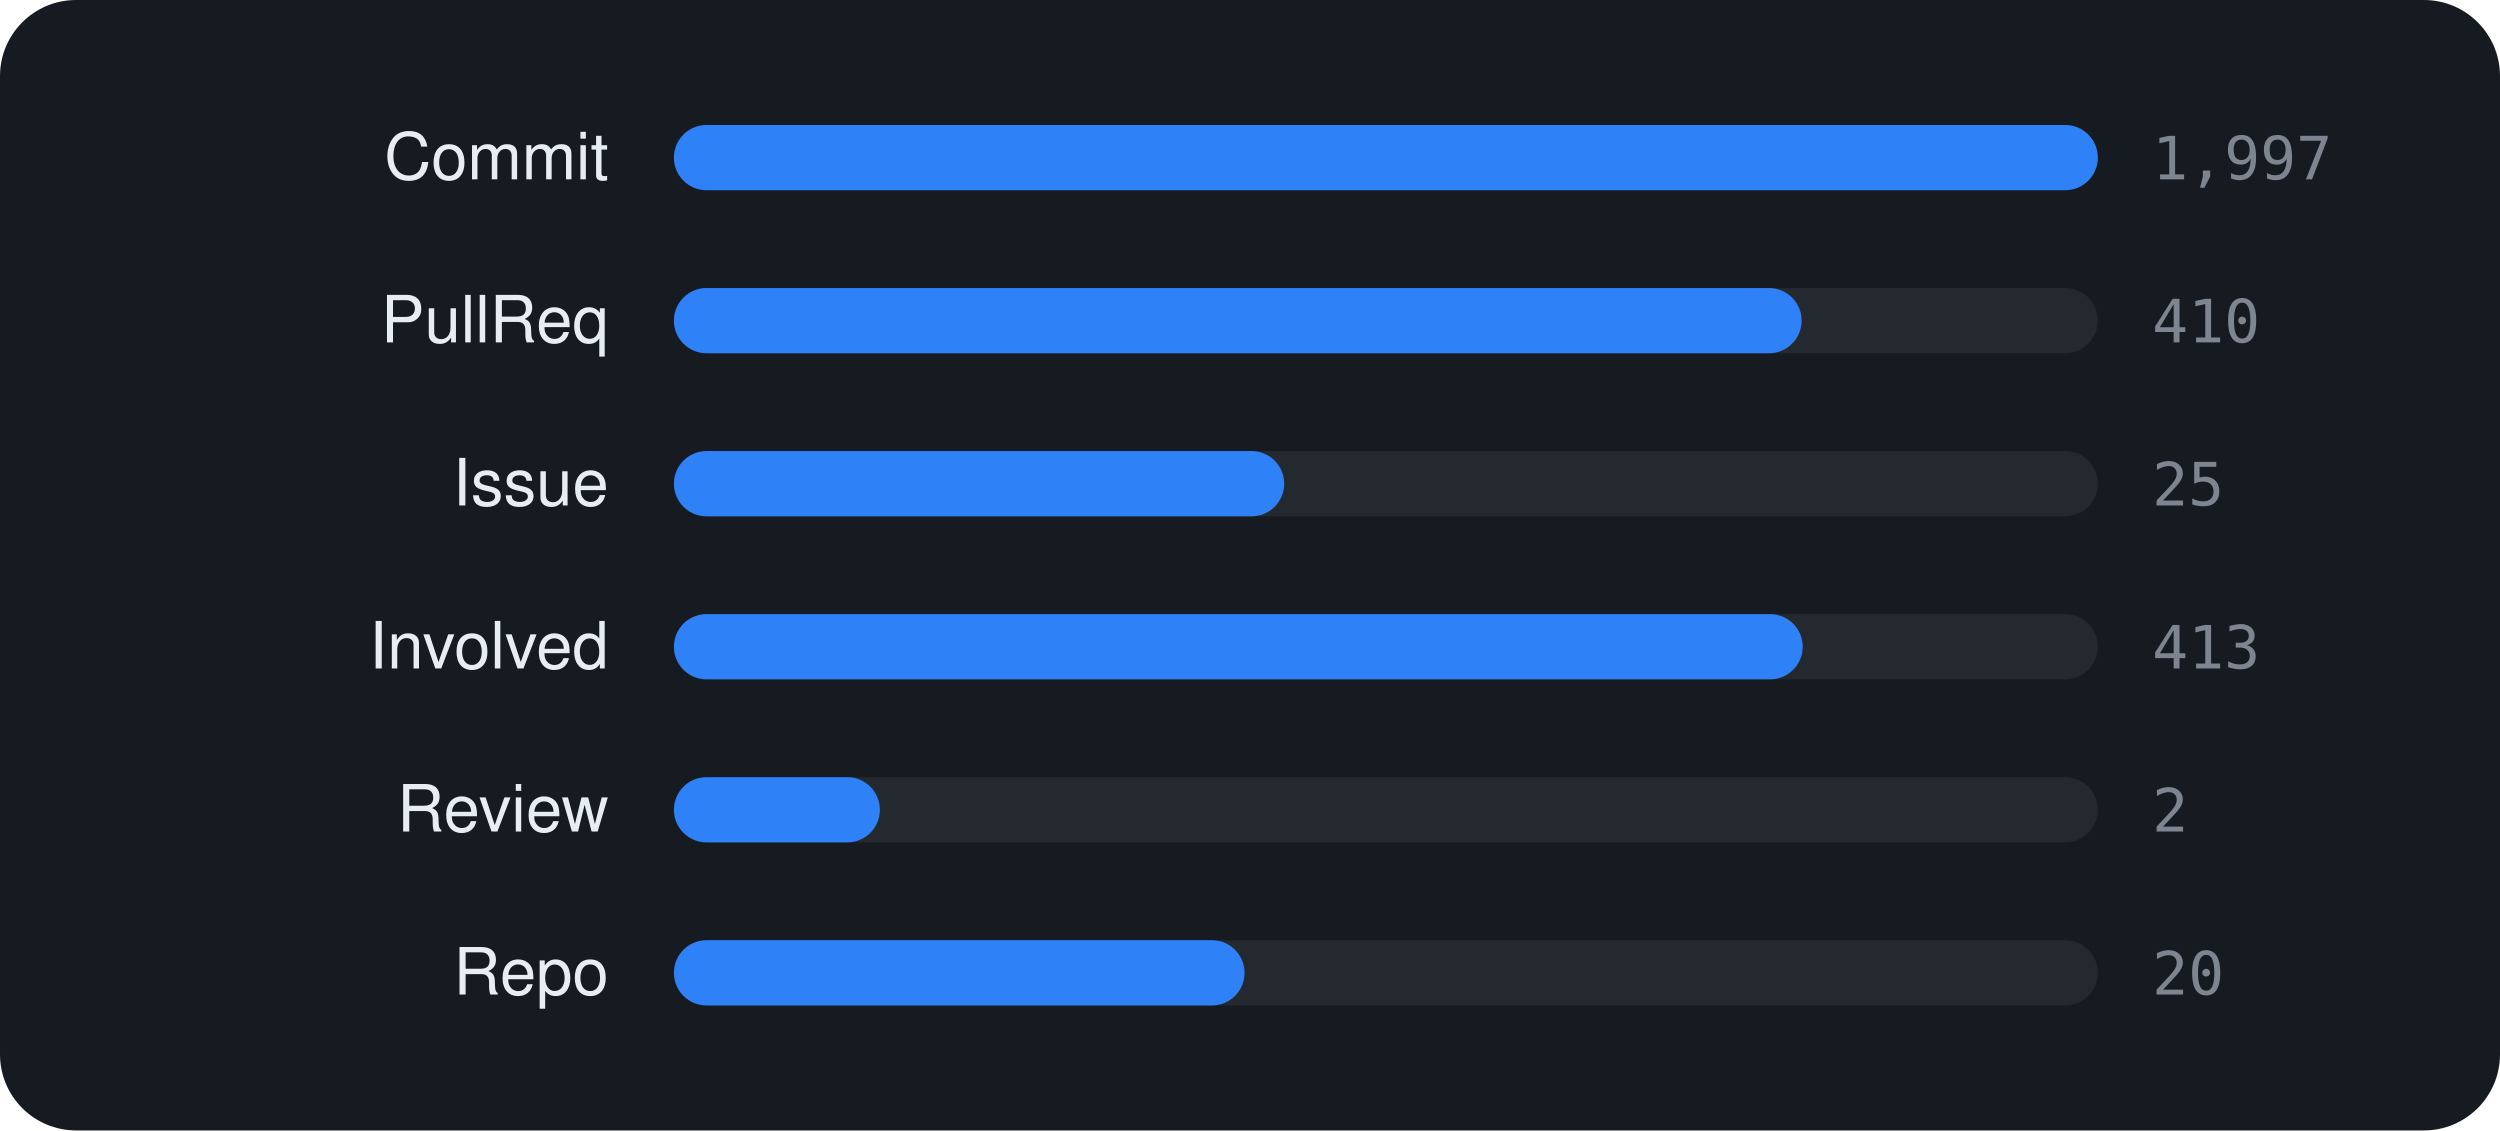
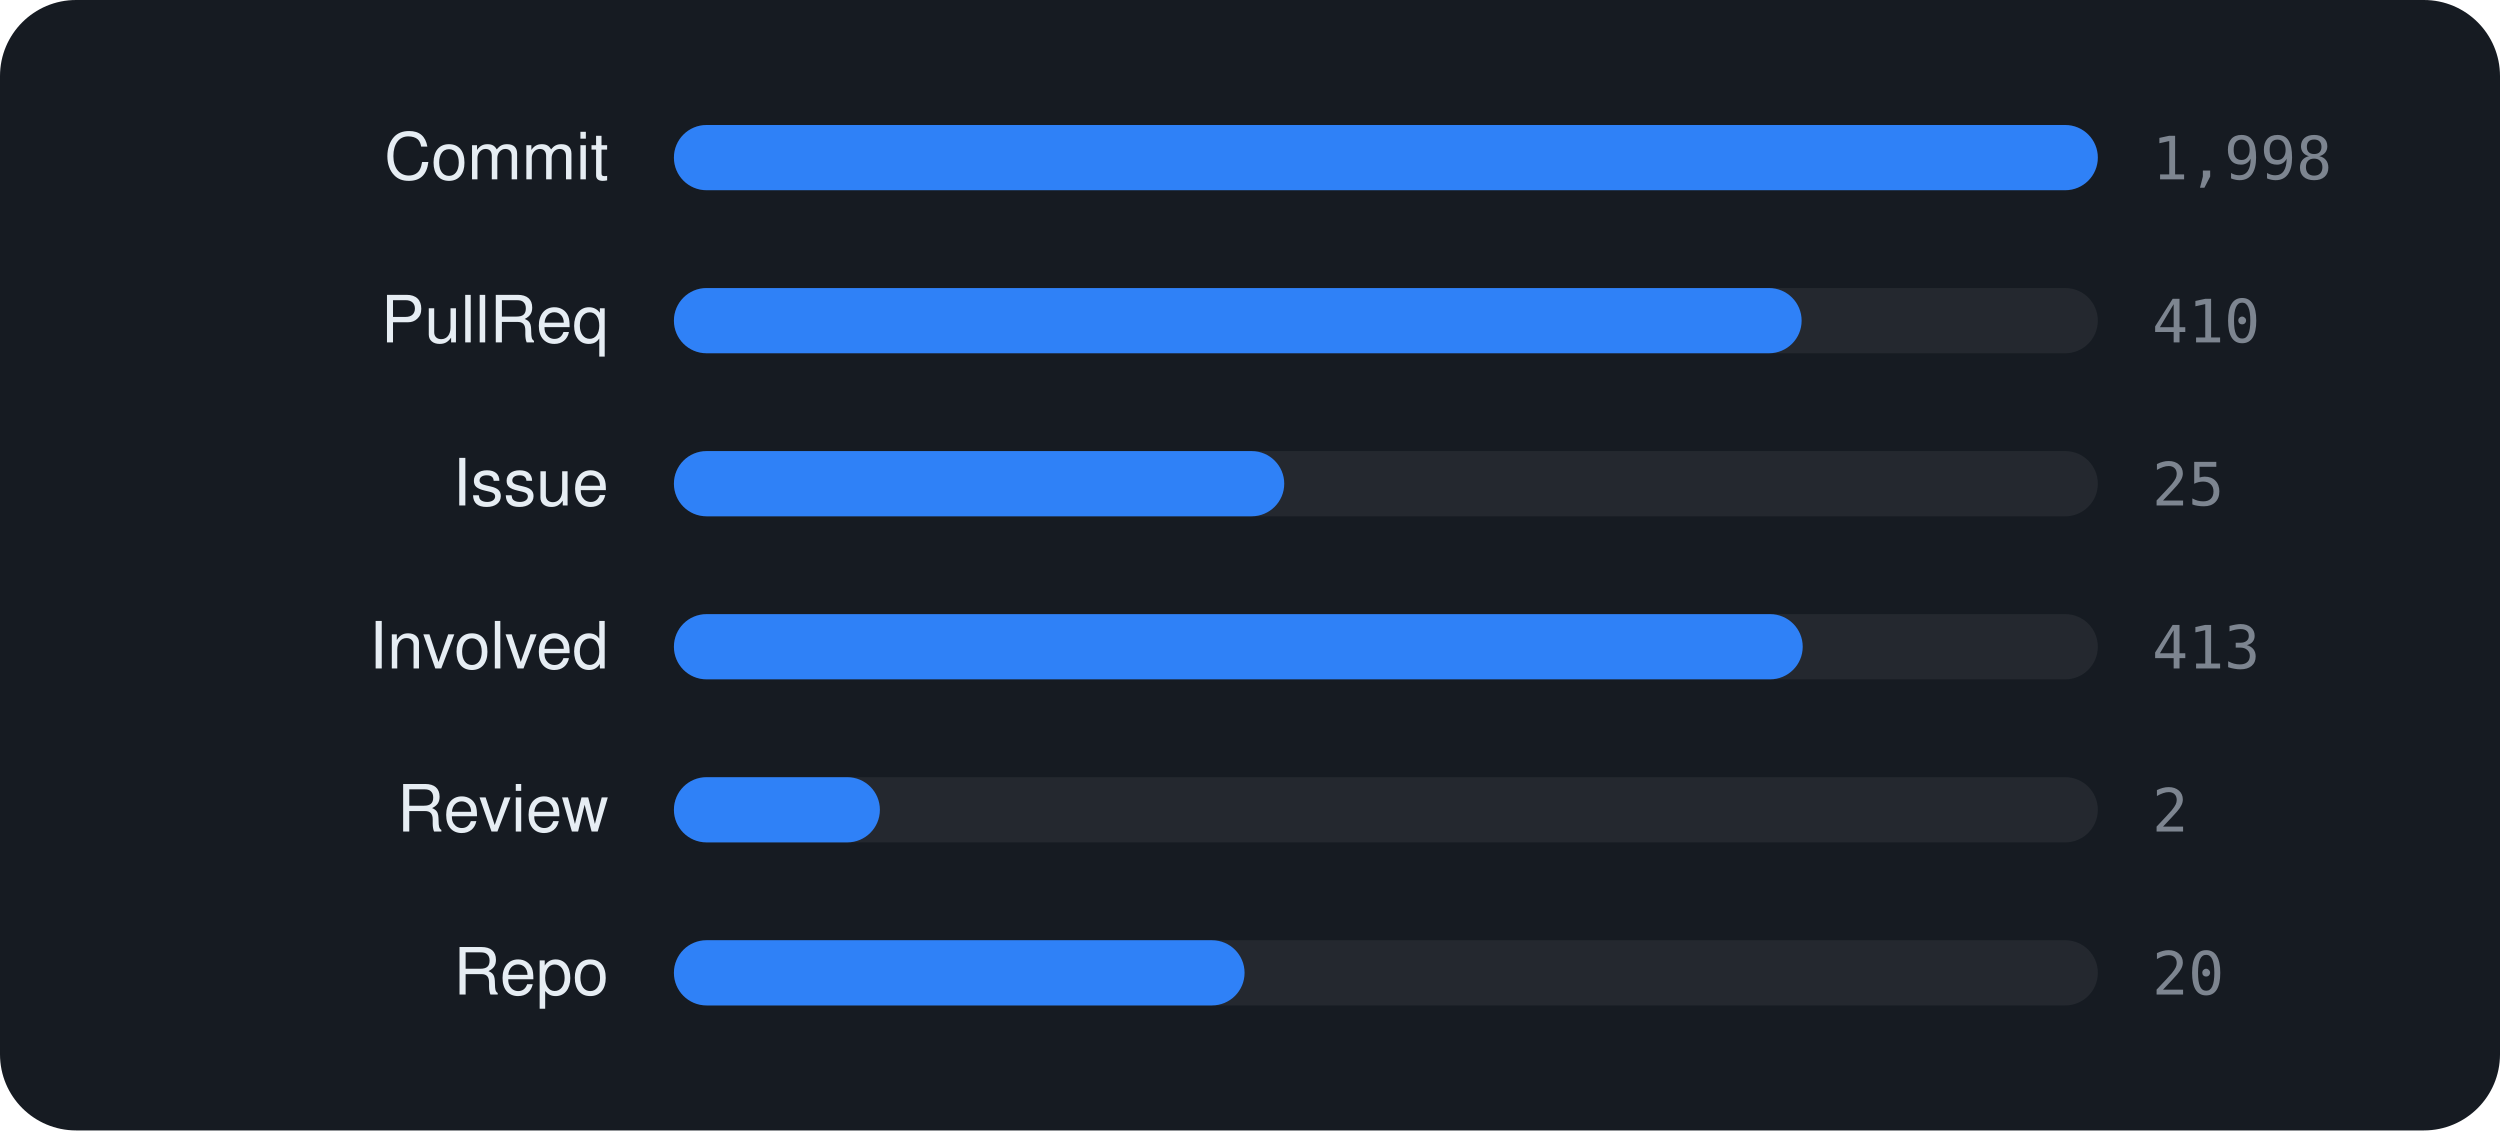
<svg xmlns="http://www.w3.org/2000/svg" viewBox="0 0 460 208" width="460" height="208" font-family="-apple-system,BlinkMacSystemFont,'Segoe UI',Helvetica,Arial,sans-serif">
  <rect width="460" height="208" rx="14" fill="#161b22" />
  <text x="112" y="33" text-anchor="end" font-size="12" fill="#e6edf3">Commit</text>
  <rect x="124" y="23" width="262" height="12" rx="6" fill="rgba(255,255,255,0.06)" />
  <rect x="124" y="23" width="262.0" height="12" rx="6" fill="#2f81f7" />
-   <text x="396" y="33" font-size="11" font-family="monospace" fill="#7d8590">1,997</text>
+   <text x="396" y="33" font-size="11" font-family="monospace" fill="#7d8590">1,998</text>
  <text x="112" y="63" text-anchor="end" font-size="12" fill="#e6edf3">PullReq</text>
  <rect x="124" y="53" width="262" height="12" rx="6" fill="rgba(255,255,255,0.06)" />
  <rect x="124" y="53" width="207.5" height="12" rx="6" fill="#2f81f7" />
  <text x="396" y="63" font-size="11" font-family="monospace" fill="#7d8590">410</text>
  <text x="112" y="93" text-anchor="end" font-size="12" fill="#e6edf3">Issue</text>
  <rect x="124" y="83" width="262" height="12" rx="6" fill="rgba(255,255,255,0.06)" />
  <rect x="124" y="83" width="112.3" height="12" rx="6" fill="#2f81f7" />
  <text x="396" y="93" font-size="11" font-family="monospace" fill="#7d8590">25</text>
  <text x="112" y="123" text-anchor="end" font-size="12" fill="#e6edf3">Involved</text>
  <rect x="124" y="113" width="262" height="12" rx="6" fill="rgba(255,255,255,0.06)" />
  <rect x="124" y="113" width="207.7" height="12" rx="6" fill="#2f81f7" />
  <text x="396" y="123" font-size="11" font-family="monospace" fill="#7d8590">413</text>
  <text x="112" y="153" text-anchor="end" font-size="12" fill="#e6edf3">Review</text>
  <rect x="124" y="143" width="262" height="12" rx="6" fill="rgba(255,255,255,0.06)" />
  <rect x="124" y="143" width="37.9" height="12" rx="6" fill="#2f81f7" />
  <text x="396" y="153" font-size="11" font-family="monospace" fill="#7d8590">2</text>
  <text x="112" y="183" text-anchor="end" font-size="12" fill="#e6edf3">Repo</text>
  <rect x="124" y="173" width="262" height="12" rx="6" fill="rgba(255,255,255,0.06)" />
  <rect x="124" y="173" width="105.0" height="12" rx="6" fill="#2f81f7" />
  <text x="396" y="183" font-size="11" font-family="monospace" fill="#7d8590">20</text>
</svg>
